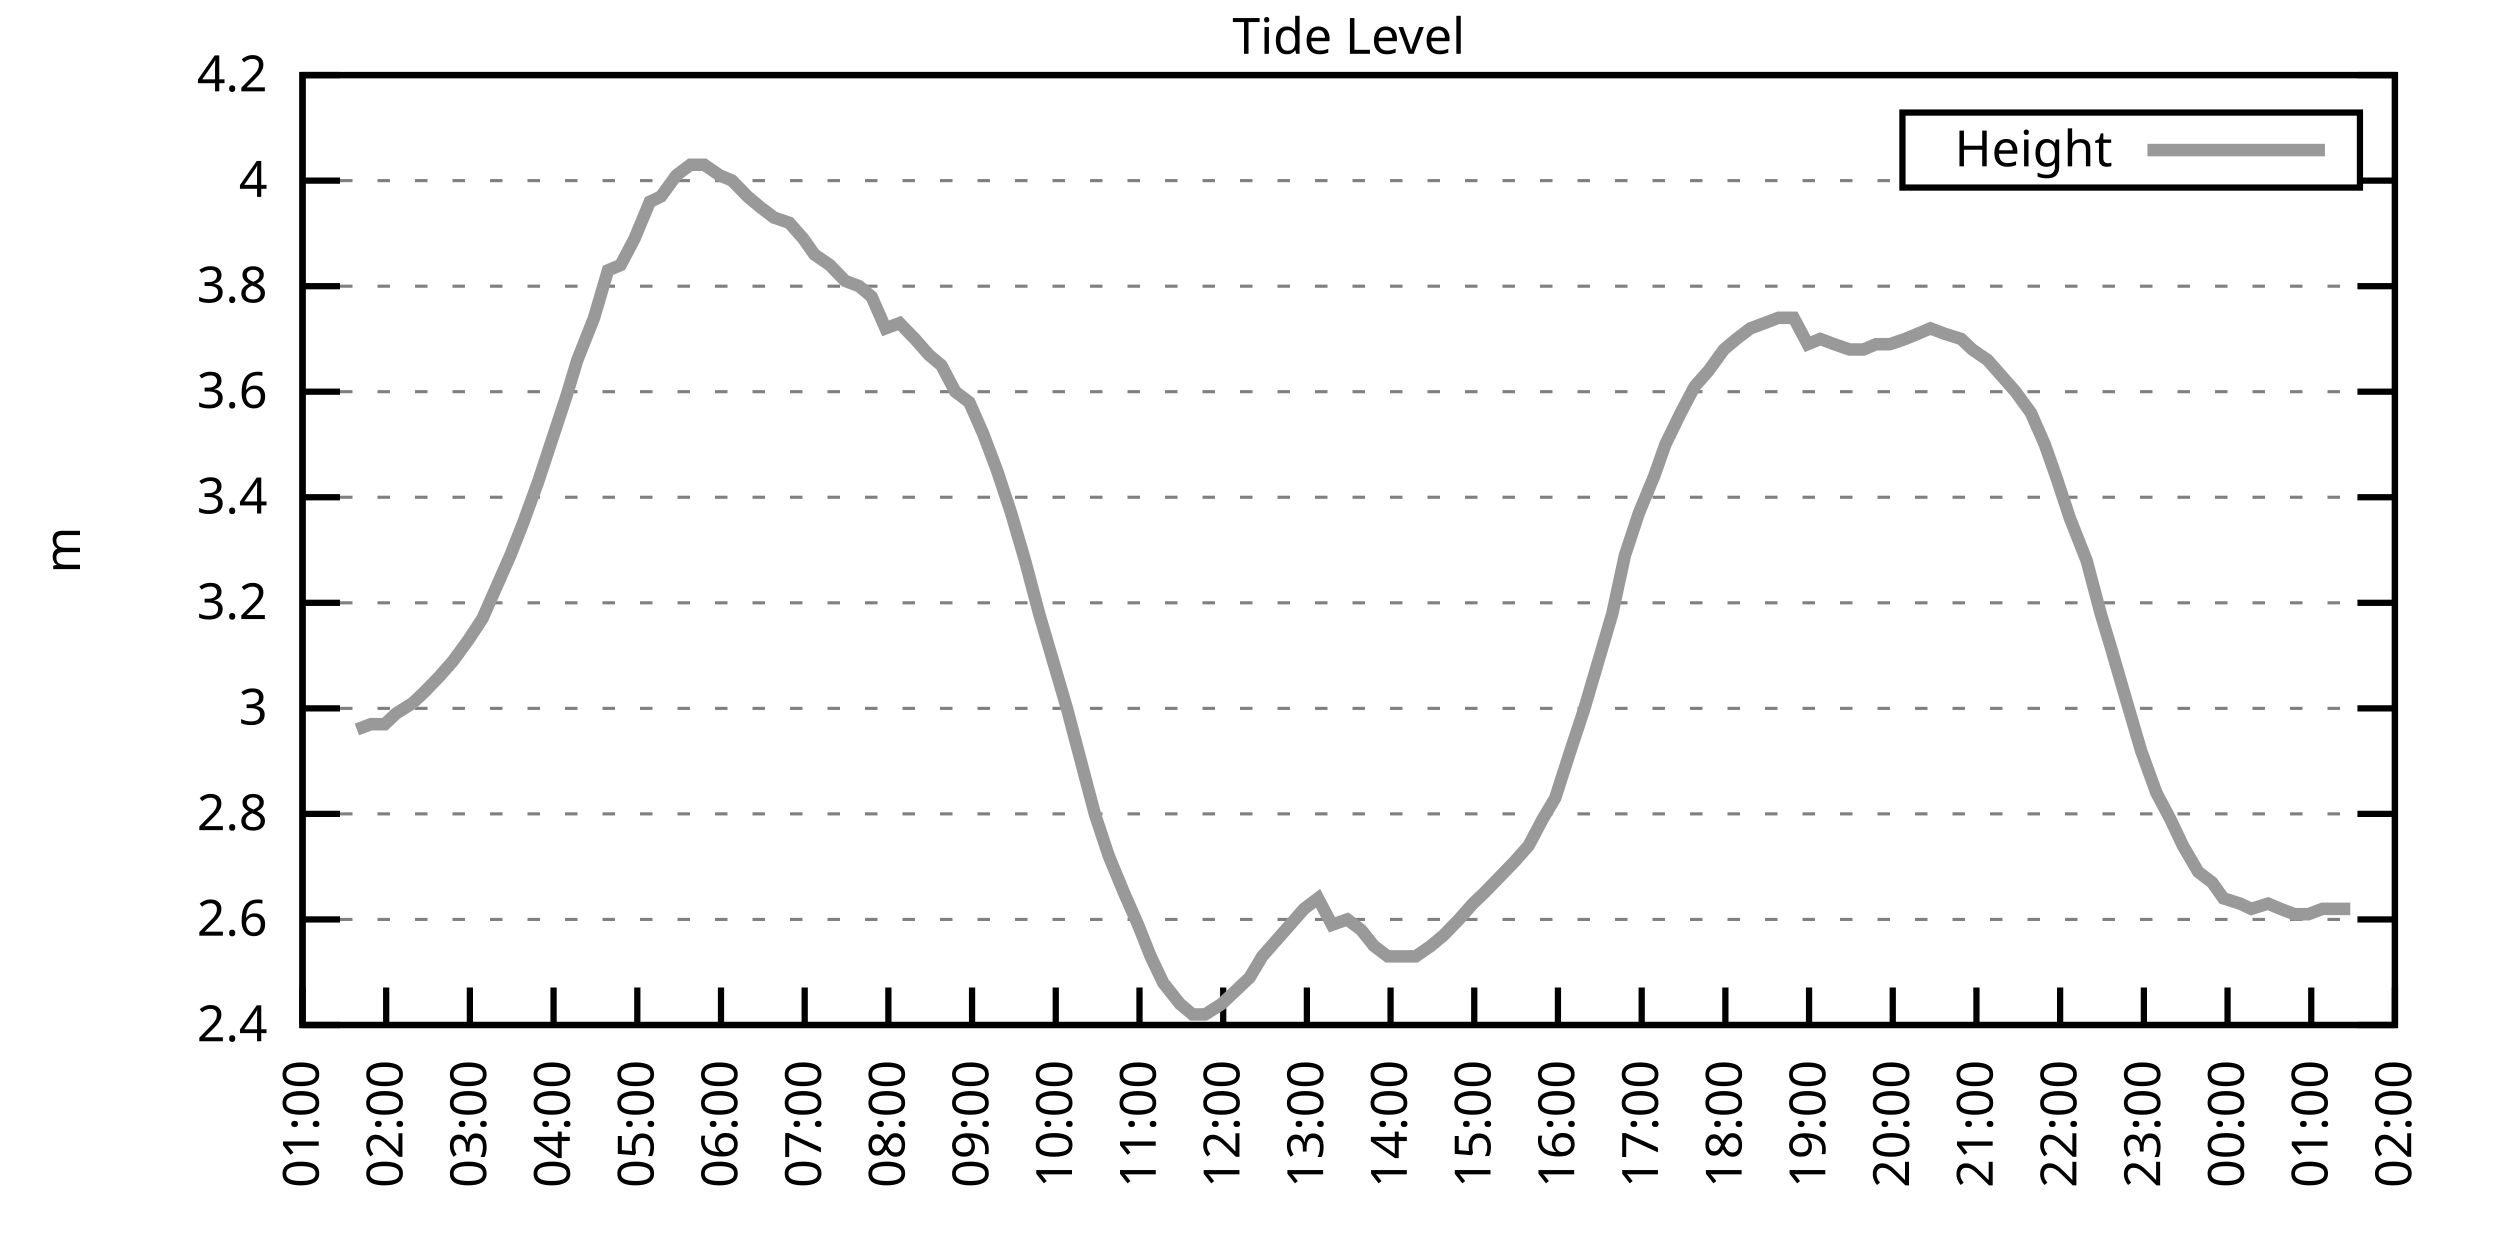
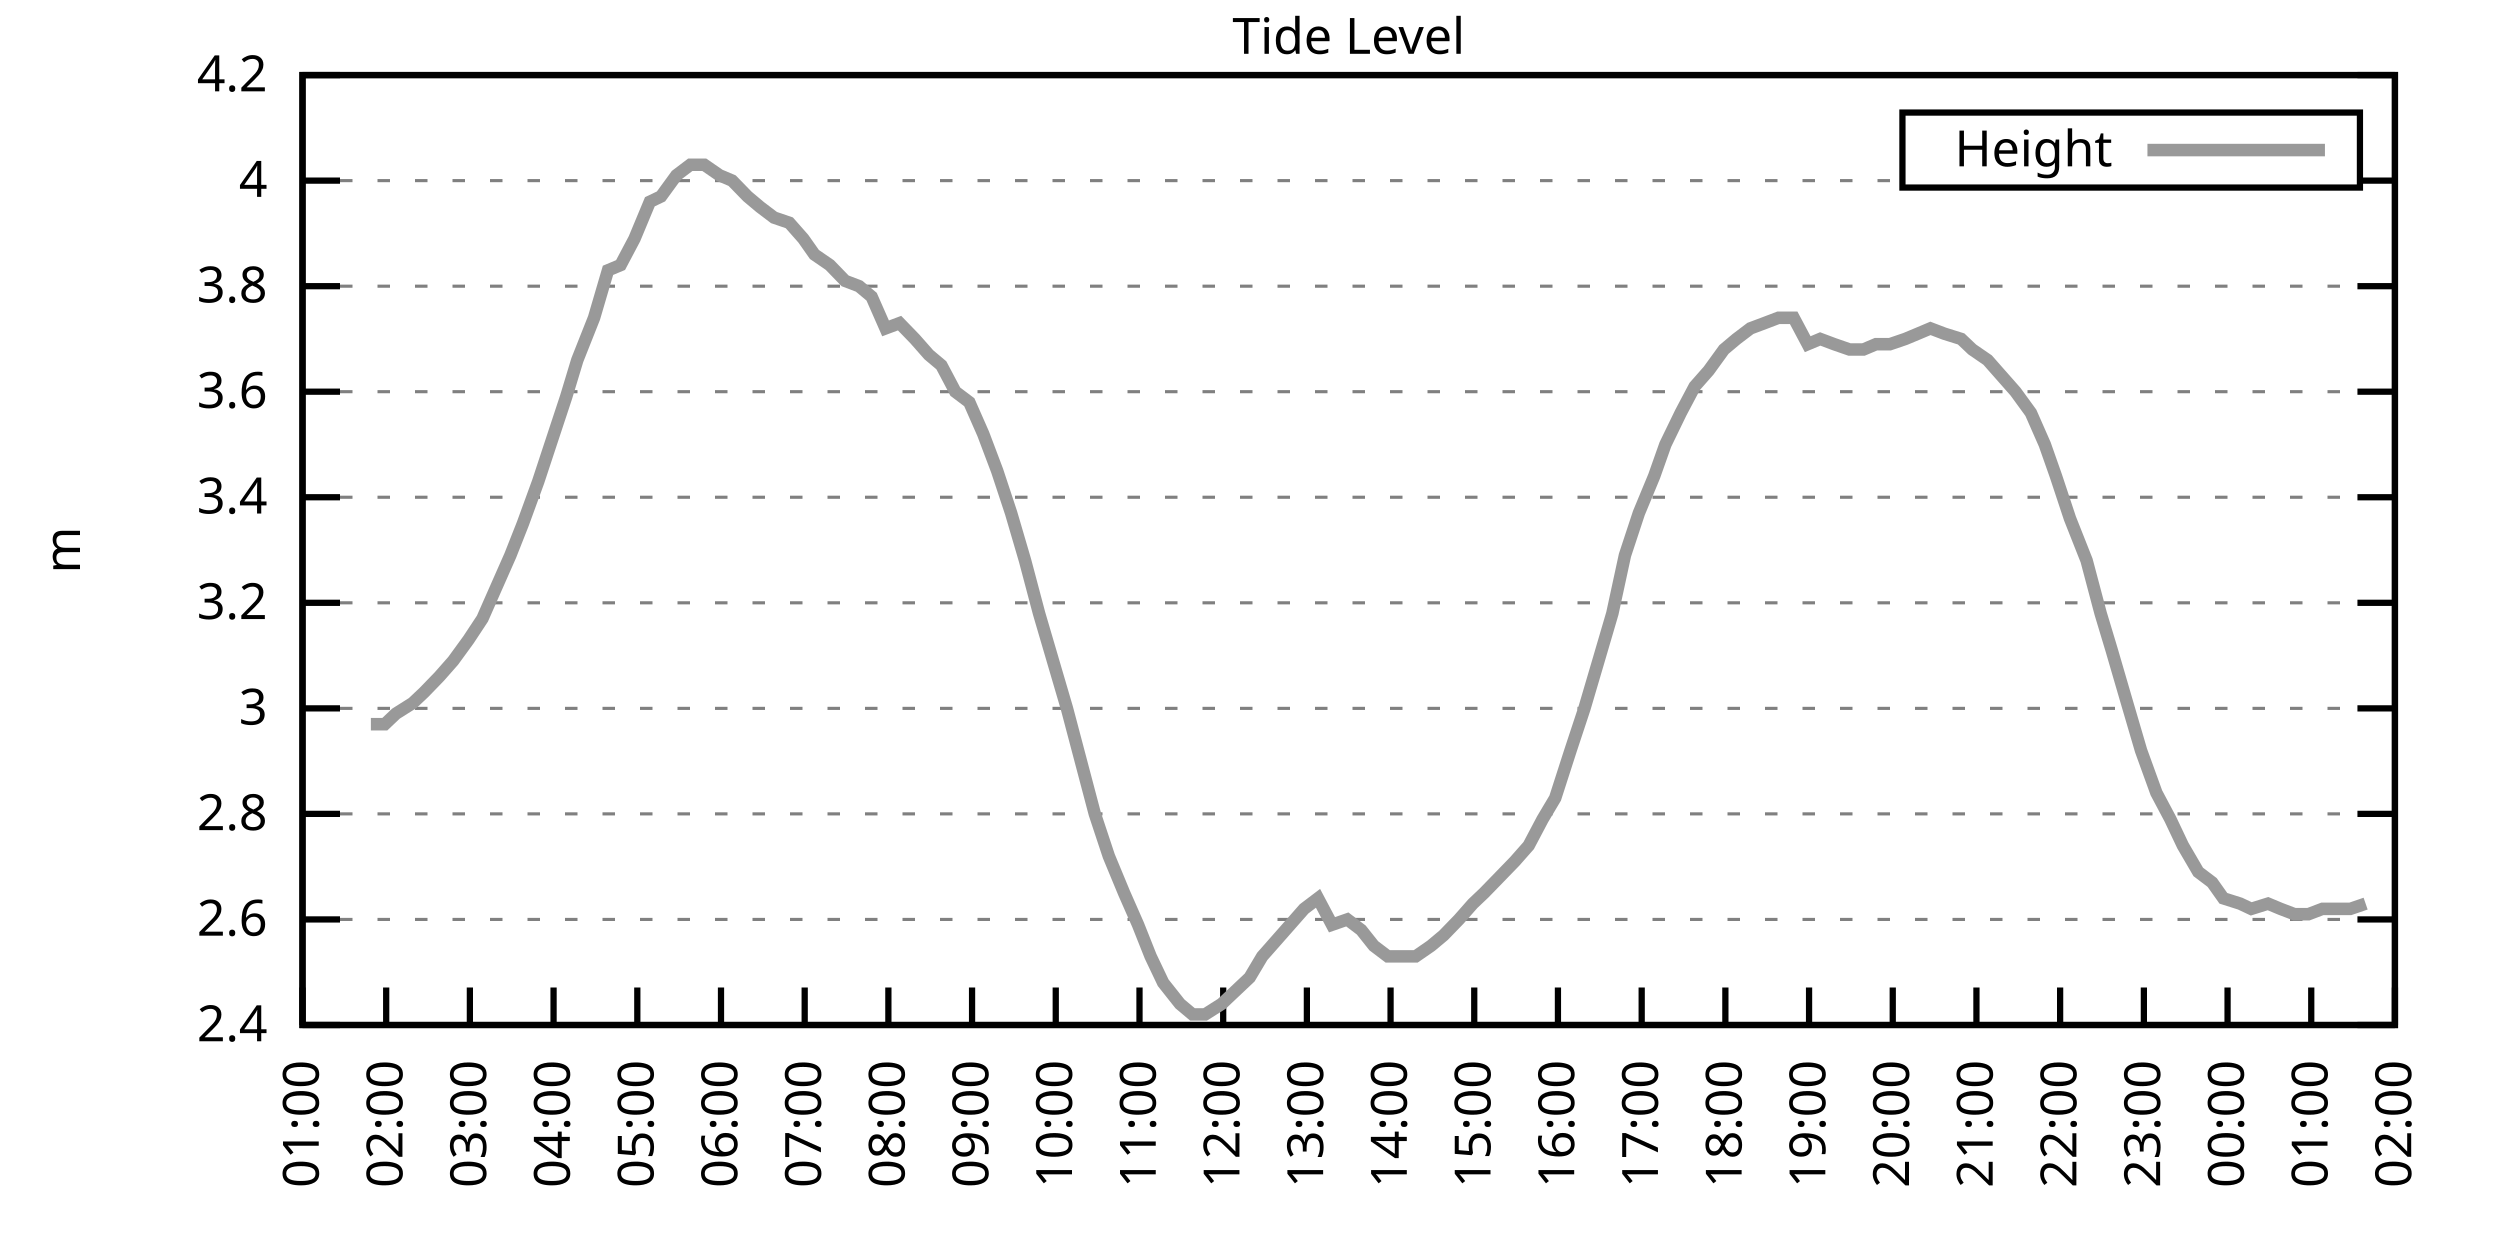
<svg xmlns="http://www.w3.org/2000/svg" xmlns:xlink="http://www.w3.org/1999/xlink" width="400" height="200" viewBox="0 0 400 200">
  <g id="gnuplot_canvas">
    <rect x="0" y="0" width="400" height="200" fill="none" />
    <defs>
      <circle id="gpDot" r="0.5" stroke-width="0.5" stroke="currentColor" />
      <path id="gpPt0" stroke-width="0.333" stroke="currentColor" d="M-1,0 h2 M0,-1 v2" />
      <path id="gpPt1" stroke-width="0.333" stroke="currentColor" d="M-1,-1 L1,1 M1,-1 L-1,1" />
      <path id="gpPt2" stroke-width="0.333" stroke="currentColor" d="M-1,0 L1,0 M0,-1 L0,1 M-1,-1 L1,1 M-1,1 L1,-1" />
      <rect id="gpPt3" stroke-width="0.333" stroke="currentColor" x="-1" y="-1" width="2" height="2" />
      <rect id="gpPt4" stroke-width="0.333" stroke="currentColor" fill="currentColor" x="-1" y="-1" width="2" height="2" />
      <circle id="gpPt5" stroke-width="0.333" stroke="currentColor" cx="0" cy="0" r="1" />
      <use xlink:href="#gpPt5" id="gpPt6" fill="currentColor" stroke="none" />
      <path id="gpPt7" stroke-width="0.333" stroke="currentColor" d="M0,-1.33 L-1.33,0.67 L1.33,0.67 z" />
      <use xlink:href="#gpPt7" id="gpPt8" fill="currentColor" stroke="none" />
      <use xlink:href="#gpPt7" id="gpPt9" stroke="currentColor" transform="rotate(180)" />
      <use xlink:href="#gpPt9" id="gpPt10" fill="currentColor" stroke="none" />
      <use xlink:href="#gpPt3" id="gpPt11" stroke="currentColor" transform="rotate(45)" />
      <use xlink:href="#gpPt11" id="gpPt12" fill="currentColor" stroke="none" />
      <path id="gpPt13" stroke-width="0.333" stroke="currentColor" d="M0,1.330 L1.265,0.411 L0.782,-1.067 L-0.782,-1.076 L-1.265,0.411 z" />
      <use xlink:href="#gpPt13" id="gpPt14" fill="currentColor" stroke="none" />
      <filter id="textbox" filterUnits="objectBoundingBox" x="0" y="0" height="1" width="1">
        <feFlood flood-color="white" flood-opacity="1" result="bgnd" />
        <feComposite in="SourceGraphic" in2="bgnd" operator="atop" />
      </filter>
      <filter id="greybox" filterUnits="objectBoundingBox" x="0" y="0" height="1" width="1">
        <feFlood flood-color="lightgrey" flood-opacity="1" result="grey" />
        <feComposite in="SourceGraphic" in2="grey" operator="atop" />
      </filter>
    </defs>
    <g fill="none" color="white" stroke="currentColor" stroke-width="1.00" stroke-linecap="butt" stroke-linejoin="miter">
</g>
    <g fill="none" color="black" stroke="currentColor" stroke-width="1.00" stroke-linecap="butt" stroke-linejoin="miter">
      <g stroke="none" shape-rendering="crispEdges">
        <polygon fill="rgb(255, 255, 255)" points="48.40,164.00 383.18,164.00 383.18,12.02 48.40,12.02 " />
      </g>
    </g>
    <g fill="none" color="black" stroke="currentColor" stroke-width="1.00" stroke-linecap="butt" stroke-linejoin="miter">
</g>
    <g fill="none" color="black" stroke="black" stroke-width="0.50" stroke-linecap="butt" stroke-linejoin="miter">
</g>
    <g fill="none" color="gray" stroke="currentColor" stroke-width="0.50" stroke-linecap="butt" stroke-linejoin="miter">
      <path stroke="gray" stroke-dasharray="2,4" class="gridline" d="M48.40,164.00 L383.19,164.00  " />
    </g>
    <g fill="none" color="gray" stroke="gray" stroke-width="1.00" stroke-linecap="butt" stroke-linejoin="miter">
</g>
    <g fill="none" color="black" stroke="currentColor" stroke-width="1.00" stroke-linecap="butt" stroke-linejoin="miter">
      <path stroke="black" d="M48.40,164.00 L54.40,164.00 M383.19,164.00 L377.19,164.00  " />
      <g transform="translate(42.80,166.60)" stroke="none" fill="black" font-family="Sans" font-size="8.00" text-anchor="end">
        <text>
          <tspan font-family="Sans"> 2.4</tspan>
        </text>
      </g>
    </g>
    <g fill="none" color="black" stroke="currentColor" stroke-width="1.00" stroke-linecap="butt" stroke-linejoin="miter">
</g>
    <g fill="none" color="black" stroke="black" stroke-width="0.50" stroke-linecap="butt" stroke-linejoin="miter">
</g>
    <g fill="none" color="gray" stroke="currentColor" stroke-width="0.50" stroke-linecap="butt" stroke-linejoin="miter">
      <path stroke="gray" stroke-dasharray="2,4" class="gridline" d="M48.40,147.11 L383.19,147.11  " />
    </g>
    <g fill="none" color="gray" stroke="gray" stroke-width="1.00" stroke-linecap="butt" stroke-linejoin="miter">
</g>
    <g fill="none" color="black" stroke="currentColor" stroke-width="1.00" stroke-linecap="butt" stroke-linejoin="miter">
      <path stroke="black" d="M48.40,147.11 L54.40,147.11 M383.19,147.11 L377.19,147.11  " />
      <g transform="translate(42.80,149.71)" stroke="none" fill="black" font-family="Sans" font-size="8.00" text-anchor="end">
        <text>
          <tspan font-family="Sans"> 2.6</tspan>
        </text>
      </g>
    </g>
    <g fill="none" color="black" stroke="currentColor" stroke-width="1.00" stroke-linecap="butt" stroke-linejoin="miter">
</g>
    <g fill="none" color="black" stroke="black" stroke-width="0.50" stroke-linecap="butt" stroke-linejoin="miter">
</g>
    <g fill="none" color="gray" stroke="currentColor" stroke-width="0.50" stroke-linecap="butt" stroke-linejoin="miter">
      <path stroke="gray" stroke-dasharray="2,4" class="gridline" d="M48.40,130.22 L383.19,130.22  " />
    </g>
    <g fill="none" color="gray" stroke="gray" stroke-width="1.00" stroke-linecap="butt" stroke-linejoin="miter">
</g>
    <g fill="none" color="black" stroke="currentColor" stroke-width="1.00" stroke-linecap="butt" stroke-linejoin="miter">
      <path stroke="black" d="M48.40,130.22 L54.40,130.22 M383.19,130.22 L377.19,130.22  " />
      <g transform="translate(42.80,132.82)" stroke="none" fill="black" font-family="Sans" font-size="8.00" text-anchor="end">
        <text>
          <tspan font-family="Sans"> 2.8</tspan>
        </text>
      </g>
    </g>
    <g fill="none" color="black" stroke="currentColor" stroke-width="1.00" stroke-linecap="butt" stroke-linejoin="miter">
</g>
    <g fill="none" color="black" stroke="black" stroke-width="0.50" stroke-linecap="butt" stroke-linejoin="miter">
</g>
    <g fill="none" color="gray" stroke="currentColor" stroke-width="0.50" stroke-linecap="butt" stroke-linejoin="miter">
      <path stroke="gray" stroke-dasharray="2,4" class="gridline" d="M48.40,113.34 L383.19,113.34  " />
    </g>
    <g fill="none" color="gray" stroke="gray" stroke-width="1.00" stroke-linecap="butt" stroke-linejoin="miter">
</g>
    <g fill="none" color="black" stroke="currentColor" stroke-width="1.00" stroke-linecap="butt" stroke-linejoin="miter">
      <path stroke="black" d="M48.40,113.34 L54.40,113.34 M383.19,113.34 L377.19,113.34  " />
      <g transform="translate(42.80,115.94)" stroke="none" fill="black" font-family="Sans" font-size="8.00" text-anchor="end">
        <text>
          <tspan font-family="Sans"> 3</tspan>
        </text>
      </g>
    </g>
    <g fill="none" color="black" stroke="currentColor" stroke-width="1.00" stroke-linecap="butt" stroke-linejoin="miter">
</g>
    <g fill="none" color="black" stroke="black" stroke-width="0.50" stroke-linecap="butt" stroke-linejoin="miter">
</g>
    <g fill="none" color="gray" stroke="currentColor" stroke-width="0.50" stroke-linecap="butt" stroke-linejoin="miter">
      <path stroke="gray" stroke-dasharray="2,4" class="gridline" d="M48.40,96.45 L383.19,96.45  " />
    </g>
    <g fill="none" color="gray" stroke="gray" stroke-width="1.00" stroke-linecap="butt" stroke-linejoin="miter">
</g>
    <g fill="none" color="black" stroke="currentColor" stroke-width="1.00" stroke-linecap="butt" stroke-linejoin="miter">
      <path stroke="black" d="M48.40,96.45 L54.40,96.45 M383.19,96.45 L377.19,96.45  " />
      <g transform="translate(42.80,99.05)" stroke="none" fill="black" font-family="Sans" font-size="8.00" text-anchor="end">
        <text>
          <tspan font-family="Sans"> 3.2</tspan>
        </text>
      </g>
    </g>
    <g fill="none" color="black" stroke="currentColor" stroke-width="1.00" stroke-linecap="butt" stroke-linejoin="miter">
</g>
    <g fill="none" color="black" stroke="black" stroke-width="0.50" stroke-linecap="butt" stroke-linejoin="miter">
</g>
    <g fill="none" color="gray" stroke="currentColor" stroke-width="0.50" stroke-linecap="butt" stroke-linejoin="miter">
      <path stroke="gray" stroke-dasharray="2,4" class="gridline" d="M48.40,79.56 L383.19,79.56  " />
    </g>
    <g fill="none" color="gray" stroke="gray" stroke-width="1.00" stroke-linecap="butt" stroke-linejoin="miter">
</g>
    <g fill="none" color="black" stroke="currentColor" stroke-width="1.00" stroke-linecap="butt" stroke-linejoin="miter">
      <path stroke="black" d="M48.40,79.56 L54.40,79.56 M383.19,79.56 L377.19,79.56  " />
      <g transform="translate(42.80,82.16)" stroke="none" fill="black" font-family="Sans" font-size="8.00" text-anchor="end">
        <text>
          <tspan font-family="Sans"> 3.4</tspan>
        </text>
      </g>
    </g>
    <g fill="none" color="black" stroke="currentColor" stroke-width="1.00" stroke-linecap="butt" stroke-linejoin="miter">
</g>
    <g fill="none" color="black" stroke="black" stroke-width="0.50" stroke-linecap="butt" stroke-linejoin="miter">
</g>
    <g fill="none" color="gray" stroke="currentColor" stroke-width="0.50" stroke-linecap="butt" stroke-linejoin="miter">
      <path stroke="gray" stroke-dasharray="2,4" class="gridline" d="M48.40,62.67 L383.19,62.67  " />
    </g>
    <g fill="none" color="gray" stroke="gray" stroke-width="1.00" stroke-linecap="butt" stroke-linejoin="miter">
</g>
    <g fill="none" color="black" stroke="currentColor" stroke-width="1.00" stroke-linecap="butt" stroke-linejoin="miter">
      <path stroke="black" d="M48.40,62.67 L54.40,62.67 M383.19,62.67 L377.19,62.67  " />
      <g transform="translate(42.80,65.27)" stroke="none" fill="black" font-family="Sans" font-size="8.00" text-anchor="end">
        <text>
          <tspan font-family="Sans"> 3.6</tspan>
        </text>
      </g>
    </g>
    <g fill="none" color="black" stroke="currentColor" stroke-width="1.00" stroke-linecap="butt" stroke-linejoin="miter">
</g>
    <g fill="none" color="black" stroke="black" stroke-width="0.50" stroke-linecap="butt" stroke-linejoin="miter">
</g>
    <g fill="none" color="gray" stroke="currentColor" stroke-width="0.50" stroke-linecap="butt" stroke-linejoin="miter">
      <path stroke="gray" stroke-dasharray="2,4" class="gridline" d="M48.40,45.79 L383.19,45.79  " />
    </g>
    <g fill="none" color="gray" stroke="gray" stroke-width="1.00" stroke-linecap="butt" stroke-linejoin="miter">
</g>
    <g fill="none" color="black" stroke="currentColor" stroke-width="1.00" stroke-linecap="butt" stroke-linejoin="miter">
      <path stroke="black" d="M48.40,45.79 L54.40,45.79 M383.19,45.79 L377.19,45.79  " />
      <g transform="translate(42.80,48.39)" stroke="none" fill="black" font-family="Sans" font-size="8.00" text-anchor="end">
        <text>
          <tspan font-family="Sans"> 3.8</tspan>
        </text>
      </g>
    </g>
    <g fill="none" color="black" stroke="currentColor" stroke-width="1.00" stroke-linecap="butt" stroke-linejoin="miter">
</g>
    <g fill="none" color="black" stroke="black" stroke-width="0.50" stroke-linecap="butt" stroke-linejoin="miter">
</g>
    <g fill="none" color="gray" stroke="currentColor" stroke-width="0.50" stroke-linecap="butt" stroke-linejoin="miter">
      <path stroke="gray" stroke-dasharray="2,4" class="gridline" d="M48.40,28.90 L304.39,28.90 M377.59,28.90 L383.19,28.90  " />
    </g>
    <g fill="none" color="gray" stroke="gray" stroke-width="1.00" stroke-linecap="butt" stroke-linejoin="miter">
</g>
    <g fill="none" color="black" stroke="currentColor" stroke-width="1.00" stroke-linecap="butt" stroke-linejoin="miter">
      <path stroke="black" d="M48.40,28.90 L54.40,28.90 M383.19,28.90 L377.19,28.90  " />
      <g transform="translate(42.80,31.50)" stroke="none" fill="black" font-family="Sans" font-size="8.00" text-anchor="end">
        <text>
          <tspan font-family="Sans"> 4</tspan>
        </text>
      </g>
    </g>
    <g fill="none" color="black" stroke="currentColor" stroke-width="1.00" stroke-linecap="butt" stroke-linejoin="miter">
</g>
    <g fill="none" color="black" stroke="black" stroke-width="0.50" stroke-linecap="butt" stroke-linejoin="miter">
</g>
    <g fill="none" color="gray" stroke="currentColor" stroke-width="0.50" stroke-linecap="butt" stroke-linejoin="miter">
      <path stroke="gray" stroke-dasharray="2,4" class="gridline" d="M48.40,12.01 L383.19,12.01  " />
    </g>
    <g fill="none" color="gray" stroke="gray" stroke-width="1.00" stroke-linecap="butt" stroke-linejoin="miter">
</g>
    <g fill="none" color="black" stroke="currentColor" stroke-width="1.00" stroke-linecap="butt" stroke-linejoin="miter">
      <path stroke="black" d="M48.40,12.01 L54.40,12.01 M383.19,12.01 L377.19,12.01  " />
      <g transform="translate(42.80,14.61)" stroke="none" fill="black" font-family="Sans" font-size="8.00" text-anchor="end">
        <text>
          <tspan font-family="Sans"> 4.2</tspan>
        </text>
      </g>
    </g>
    <g fill="none" color="black" stroke="currentColor" stroke-width="1.00" stroke-linecap="butt" stroke-linejoin="miter">
      <path stroke="black" d="M48.40,164.00 L48.40,158.00  " />
      <g transform="translate(51.00,169.60) rotate(270.00)" stroke="none" fill="black" font-family="Sans" font-size="8.00" text-anchor="end">
        <text>
          <tspan font-family="Sans">01:00</tspan>
        </text>
      </g>
    </g>
    <g fill="none" color="black" stroke="currentColor" stroke-width="1.00" stroke-linecap="butt" stroke-linejoin="miter">
      <path stroke="black" d="M61.79,164.00 L61.79,158.00  " />
      <g transform="translate(64.39,169.60) rotate(270.00)" stroke="none" fill="black" font-family="Sans" font-size="8.00" text-anchor="end">
        <text>
          <tspan font-family="Sans">02:00</tspan>
        </text>
      </g>
    </g>
    <g fill="none" color="black" stroke="currentColor" stroke-width="1.00" stroke-linecap="butt" stroke-linejoin="miter">
      <path stroke="black" d="M75.18,164.00 L75.18,158.00  " />
      <g transform="translate(77.78,169.60) rotate(270.00)" stroke="none" fill="black" font-family="Sans" font-size="8.00" text-anchor="end">
        <text>
          <tspan font-family="Sans">03:00</tspan>
        </text>
      </g>
    </g>
    <g fill="none" color="black" stroke="currentColor" stroke-width="1.00" stroke-linecap="butt" stroke-linejoin="miter">
      <path stroke="black" d="M88.57,164.00 L88.57,158.00  " />
      <g transform="translate(91.17,169.60) rotate(270.00)" stroke="none" fill="black" font-family="Sans" font-size="8.00" text-anchor="end">
        <text>
          <tspan font-family="Sans">04:00</tspan>
        </text>
      </g>
    </g>
    <g fill="none" color="black" stroke="currentColor" stroke-width="1.00" stroke-linecap="butt" stroke-linejoin="miter">
      <path stroke="black" d="M101.97,164.00 L101.97,158.00  " />
      <g transform="translate(104.57,169.60) rotate(270.00)" stroke="none" fill="black" font-family="Sans" font-size="8.00" text-anchor="end">
        <text>
          <tspan font-family="Sans">05:00</tspan>
        </text>
      </g>
    </g>
    <g fill="none" color="black" stroke="currentColor" stroke-width="1.00" stroke-linecap="butt" stroke-linejoin="miter">
      <path stroke="black" d="M115.36,164.00 L115.36,158.00  " />
      <g transform="translate(117.96,169.60) rotate(270.00)" stroke="none" fill="black" font-family="Sans" font-size="8.00" text-anchor="end">
        <text>
          <tspan font-family="Sans">06:00</tspan>
        </text>
      </g>
    </g>
    <g fill="none" color="black" stroke="currentColor" stroke-width="1.00" stroke-linecap="butt" stroke-linejoin="miter">
      <path stroke="black" d="M128.75,164.00 L128.75,158.00  " />
      <g transform="translate(131.35,169.60) rotate(270.00)" stroke="none" fill="black" font-family="Sans" font-size="8.00" text-anchor="end">
        <text>
          <tspan font-family="Sans">07:00</tspan>
        </text>
      </g>
    </g>
    <g fill="none" color="black" stroke="currentColor" stroke-width="1.00" stroke-linecap="butt" stroke-linejoin="miter">
      <path stroke="black" d="M142.14,164.00 L142.14,158.00  " />
      <g transform="translate(144.74,169.60) rotate(270.00)" stroke="none" fill="black" font-family="Sans" font-size="8.00" text-anchor="end">
        <text>
          <tspan font-family="Sans">08:00</tspan>
        </text>
      </g>
    </g>
    <g fill="none" color="black" stroke="currentColor" stroke-width="1.00" stroke-linecap="butt" stroke-linejoin="miter">
      <path stroke="black" d="M155.53,164.00 L155.53,158.00  " />
      <g transform="translate(158.13,169.60) rotate(270.00)" stroke="none" fill="black" font-family="Sans" font-size="8.00" text-anchor="end">
        <text>
          <tspan font-family="Sans">09:00</tspan>
        </text>
      </g>
    </g>
    <g fill="none" color="black" stroke="currentColor" stroke-width="1.00" stroke-linecap="butt" stroke-linejoin="miter">
      <path stroke="black" d="M168.92,164.00 L168.92,158.00  " />
      <g transform="translate(171.52,169.60) rotate(270.00)" stroke="none" fill="black" font-family="Sans" font-size="8.00" text-anchor="end">
        <text>
          <tspan font-family="Sans">10:00</tspan>
        </text>
      </g>
    </g>
    <g fill="none" color="black" stroke="currentColor" stroke-width="1.00" stroke-linecap="butt" stroke-linejoin="miter">
      <path stroke="black" d="M182.32,164.00 L182.32,158.00  " />
      <g transform="translate(184.92,169.60) rotate(270.00)" stroke="none" fill="black" font-family="Sans" font-size="8.00" text-anchor="end">
        <text>
          <tspan font-family="Sans">11:00</tspan>
        </text>
      </g>
    </g>
    <g fill="none" color="black" stroke="currentColor" stroke-width="1.00" stroke-linecap="butt" stroke-linejoin="miter">
      <path stroke="black" d="M195.71,164.00 L195.71,158.00  " />
      <g transform="translate(198.31,169.60) rotate(270.00)" stroke="none" fill="black" font-family="Sans" font-size="8.00" text-anchor="end">
        <text>
          <tspan font-family="Sans">12:00</tspan>
        </text>
      </g>
    </g>
    <g fill="none" color="black" stroke="currentColor" stroke-width="1.00" stroke-linecap="butt" stroke-linejoin="miter">
      <path stroke="black" d="M209.10,164.00 L209.10,158.00  " />
      <g transform="translate(211.70,169.60) rotate(270.00)" stroke="none" fill="black" font-family="Sans" font-size="8.00" text-anchor="end">
        <text>
          <tspan font-family="Sans">13:00</tspan>
        </text>
      </g>
    </g>
    <g fill="none" color="black" stroke="currentColor" stroke-width="1.00" stroke-linecap="butt" stroke-linejoin="miter">
      <path stroke="black" d="M222.49,164.00 L222.49,158.00  " />
      <g transform="translate(225.09,169.60) rotate(270.00)" stroke="none" fill="black" font-family="Sans" font-size="8.00" text-anchor="end">
        <text>
          <tspan font-family="Sans">14:00</tspan>
        </text>
      </g>
    </g>
    <g fill="none" color="black" stroke="currentColor" stroke-width="1.00" stroke-linecap="butt" stroke-linejoin="miter">
      <path stroke="black" d="M235.88,164.00 L235.88,158.00  " />
      <g transform="translate(238.48,169.60) rotate(270.00)" stroke="none" fill="black" font-family="Sans" font-size="8.00" text-anchor="end">
        <text>
          <tspan font-family="Sans">15:00</tspan>
        </text>
      </g>
    </g>
    <g fill="none" color="black" stroke="currentColor" stroke-width="1.00" stroke-linecap="butt" stroke-linejoin="miter">
      <path stroke="black" d="M249.27,164.00 L249.27,158.00  " />
      <g transform="translate(251.87,169.60) rotate(270.00)" stroke="none" fill="black" font-family="Sans" font-size="8.00" text-anchor="end">
        <text>
          <tspan font-family="Sans">16:00</tspan>
        </text>
      </g>
    </g>
    <g fill="none" color="black" stroke="currentColor" stroke-width="1.00" stroke-linecap="butt" stroke-linejoin="miter">
      <path stroke="black" d="M262.67,164.00 L262.67,158.00  " />
      <g transform="translate(265.27,169.60) rotate(270.00)" stroke="none" fill="black" font-family="Sans" font-size="8.00" text-anchor="end">
        <text>
          <tspan font-family="Sans">17:00</tspan>
        </text>
      </g>
    </g>
    <g fill="none" color="black" stroke="currentColor" stroke-width="1.00" stroke-linecap="butt" stroke-linejoin="miter">
      <path stroke="black" d="M276.06,164.00 L276.06,158.00  " />
      <g transform="translate(278.66,169.60) rotate(270.00)" stroke="none" fill="black" font-family="Sans" font-size="8.00" text-anchor="end">
        <text>
          <tspan font-family="Sans">18:00</tspan>
        </text>
      </g>
    </g>
    <g fill="none" color="black" stroke="currentColor" stroke-width="1.00" stroke-linecap="butt" stroke-linejoin="miter">
      <path stroke="black" d="M289.45,164.00 L289.45,158.00  " />
      <g transform="translate(292.05,169.60) rotate(270.00)" stroke="none" fill="black" font-family="Sans" font-size="8.00" text-anchor="end">
        <text>
          <tspan font-family="Sans">19:00</tspan>
        </text>
      </g>
    </g>
    <g fill="none" color="black" stroke="currentColor" stroke-width="1.00" stroke-linecap="butt" stroke-linejoin="miter">
      <path stroke="black" d="M302.84,164.00 L302.84,158.00  " />
      <g transform="translate(305.44,169.60) rotate(270.00)" stroke="none" fill="black" font-family="Sans" font-size="8.00" text-anchor="end">
        <text>
          <tspan font-family="Sans">20:00</tspan>
        </text>
      </g>
    </g>
    <g fill="none" color="black" stroke="currentColor" stroke-width="1.00" stroke-linecap="butt" stroke-linejoin="miter">
      <path stroke="black" d="M316.23,164.00 L316.23,158.00  " />
      <g transform="translate(318.83,169.60) rotate(270.00)" stroke="none" fill="black" font-family="Sans" font-size="8.00" text-anchor="end">
        <text>
          <tspan font-family="Sans">21:00</tspan>
        </text>
      </g>
    </g>
    <g fill="none" color="black" stroke="currentColor" stroke-width="1.00" stroke-linecap="butt" stroke-linejoin="miter">
      <path stroke="black" d="M329.62,164.00 L329.62,158.00  " />
      <g transform="translate(332.22,169.60) rotate(270.00)" stroke="none" fill="black" font-family="Sans" font-size="8.00" text-anchor="end">
        <text>
          <tspan font-family="Sans">22:00</tspan>
        </text>
      </g>
    </g>
    <g fill="none" color="black" stroke="currentColor" stroke-width="1.00" stroke-linecap="butt" stroke-linejoin="miter">
      <path stroke="black" d="M343.02,164.00 L343.02,158.00  " />
      <g transform="translate(345.62,169.60) rotate(270.00)" stroke="none" fill="black" font-family="Sans" font-size="8.00" text-anchor="end">
        <text>
          <tspan font-family="Sans">23:00</tspan>
        </text>
      </g>
    </g>
    <g fill="none" color="black" stroke="currentColor" stroke-width="1.00" stroke-linecap="butt" stroke-linejoin="miter">
      <path stroke="black" d="M356.41,164.00 L356.41,158.00  " />
      <g transform="translate(359.01,169.60) rotate(270.00)" stroke="none" fill="black" font-family="Sans" font-size="8.00" text-anchor="end">
        <text>
          <tspan font-family="Sans">00:00</tspan>
        </text>
      </g>
    </g>
    <g fill="none" color="black" stroke="currentColor" stroke-width="1.00" stroke-linecap="butt" stroke-linejoin="miter">
      <path stroke="black" d="M369.80,164.00 L369.80,158.00  " />
      <g transform="translate(372.40,169.60) rotate(270.00)" stroke="none" fill="black" font-family="Sans" font-size="8.00" text-anchor="end">
        <text>
          <tspan font-family="Sans">01:00</tspan>
        </text>
      </g>
    </g>
    <g fill="none" color="black" stroke="currentColor" stroke-width="1.00" stroke-linecap="butt" stroke-linejoin="miter">
      <path stroke="black" d="M383.19,164.00 L383.19,158.00  " />
      <g transform="translate(385.79,169.60) rotate(270.00)" stroke="none" fill="black" font-family="Sans" font-size="8.00" text-anchor="end">
        <text>
          <tspan font-family="Sans">02:00</tspan>
        </text>
      </g>
    </g>
    <g fill="none" color="black" stroke="currentColor" stroke-width="1.00" stroke-linecap="butt" stroke-linejoin="miter">
</g>
    <g fill="none" color="black" stroke="currentColor" stroke-width="1.00" stroke-linecap="butt" stroke-linejoin="miter">
      <path stroke="black" d="M48.40,12.01 L48.40,164.00 L383.19,164.00 L383.19,12.01 L48.40,12.01 Z  " />
    </g>
    <g fill="none" color="black" stroke="currentColor" stroke-width="1.00" stroke-linecap="butt" stroke-linejoin="miter">
</g>
    <g fill="none" color="black" stroke="currentColor" stroke-width="1.00" stroke-linecap="butt" stroke-linejoin="miter">
      <path stroke="black" d="M304.39,30.01 L304.39,18.01 L377.59,18.01 L377.59,30.01 L304.39,30.01 Z  " />
    </g>
    <g id="Tide_level_plot_1">
      <g fill="none" color="white" stroke="black" stroke-width="2.00" stroke-linecap="butt" stroke-linejoin="miter">
</g>
      <g fill="none" color="black" stroke="currentColor" stroke-width="2.00" stroke-linecap="butt" stroke-linejoin="miter">
        <g transform="translate(337.99,26.61)" stroke="none" fill="black" font-family="Sans" font-size="8.00" text-anchor="end">
          <text>
            <tspan font-family="Sans">Height</tspan>
          </text>
        </g>
      </g>
      <g fill="none" color="black" stroke="currentColor" stroke-width="2.00" stroke-linecap="butt" stroke-linejoin="miter">
-         <path stroke="rgb(153, 153, 153)" d="M343.59,24.01 L371.99,24.01 M57.10,116.71 L59.34,115.87 L61.57,115.87 L63.35,114.18 L66.03,112.49 L67.82,110.80   L70.27,108.27 L72.50,105.74 L74.96,102.36 L77.19,98.98 L79.42,93.92 L81.66,88.85 L83.66,83.78 L86.12,77.03   L88.35,70.27 L90.58,63.52 L92.37,57.61 L95.05,50.85 L97.28,43.25 L99.29,42.41 L101.52,38.19 L103.98,32.28   L105.76,31.43 L108.22,28.05 L110.45,26.36 L112.68,26.36 L115.13,28.05 L117.14,28.90 L119.60,31.43 L121.61,33.12   L123.84,34.81 L126.29,35.65 L128.53,38.19 L130.31,40.72 L132.77,42.41 L135.22,44.94 L137.45,45.79 L139.46,47.47   L141.69,52.54 L143.93,51.70 L146.38,54.23 L148.61,56.76 L150.62,58.45 L152.85,62.67 L155.09,64.36 L157.32,69.43   L159.55,75.34 L161.78,82.09 L164.01,89.69 L166.25,98.14 L168.48,105.74 L170.71,113.34 L172.94,121.78 L175.17,130.22   L177.41,136.98 L179.86,142.89 L182.09,147.96 L184.10,153.02 L186.11,157.24 L188.79,160.62 L190.80,162.31 L192.81,162.31   L195.48,160.62 L197.27,158.93 L199.95,156.40 L201.96,153.02 L204.19,150.49 L206.42,147.96 L208.65,145.42 L210.88,143.73   L213.12,147.96 L215.57,147.11 L217.80,148.80 L219.81,151.33 L222.04,153.02 L224.28,153.02 L226.51,153.02 L228.96,151.33   L230.97,149.65 L233.43,147.11 L235.66,144.58 L237.44,142.89 L239.90,140.36 L242.36,137.82 L244.59,135.29 L246.82,131.07   L248.83,127.69 L251.28,120.09 L253.51,113.34 L255.75,105.74 L257.98,98.14 L259.99,88.85 L262.22,82.09 L264.67,76.18   L266.46,71.12 L268.92,66.05 L271.15,61.83 L273.38,59.30 L275.83,55.92 L277.84,54.23 L280.07,52.54 L282.31,51.70   L284.54,50.85 L286.99,50.85 L289.23,55.07 L291.23,54.23 L293.47,55.07 L295.92,55.92 L298.15,55.92 L300.16,55.07   L302.39,55.07 L304.85,54.23 L306.86,53.39 L308.87,52.54 L311.10,53.39 L313.78,54.23 L315.56,55.92 L318.02,57.61   L320.25,60.14 L322.48,62.67 L324.94,66.05 L327.17,71.12 L328.95,76.18 L331.19,82.94 L333.86,89.69 L336.10,98.14   L337.88,104.05 L340.34,112.49 L342.57,120.09 L345.02,126.85 L347.26,131.07 L349.26,135.29 L351.72,139.51 L353.95,141.20   L355.74,143.73 L358.42,144.58 L360.20,145.42 L362.88,144.58 L364.89,145.42 L367.12,146.27 L369.35,146.27 L371.58,145.42   L373.59,145.42 L376.05,145.42  " />
+         <path stroke="rgb(153, 153, 153)" d="M343.59,24.01 L371.99,24.01 M59.34,115.87 L61.57,115.87 L63.35,114.18 L66.03,112.49 L67.82,110.80 L70.27,108.27   L72.50,105.74 L74.96,102.36 L77.19,98.98 L79.42,93.92 L81.66,88.85 L83.66,83.78 L86.12,77.03 L88.35,70.27   L90.58,63.52 L92.37,57.61 L95.05,50.85 L97.28,43.25 L99.29,42.41 L101.52,38.19 L103.98,32.28 L105.76,31.43   L108.22,28.05 L110.45,26.36 L112.68,26.36 L115.13,28.05 L117.14,28.90 L119.60,31.43 L121.61,33.12 L123.84,34.81   L126.29,35.65 L128.53,38.19 L130.31,40.72 L132.77,42.41 L135.22,44.94 L137.45,45.79 L139.46,47.47 L141.69,52.54   L143.93,51.70 L146.38,54.23 L148.61,56.76 L150.62,58.45 L152.85,62.67 L155.09,64.36 L157.32,69.43 L159.55,75.34   L161.78,82.09 L164.01,89.69 L166.25,98.14 L168.48,105.74 L170.71,113.34 L172.94,121.78 L175.17,130.22 L177.41,136.98   L179.86,142.89 L182.09,147.96 L184.10,153.02 L186.11,157.24 L188.79,160.62 L190.80,162.31 L192.81,162.31 L195.48,160.62   L197.27,158.93 L199.95,156.40 L201.96,153.02 L204.19,150.49 L206.42,147.96 L208.65,145.42 L210.88,143.73 L213.12,147.96   L215.57,147.11 L217.80,148.80 L219.81,151.33 L222.04,153.02 L224.28,153.02 L226.51,153.02 L228.96,151.33 L230.97,149.65   L233.43,147.11 L235.66,144.58 L237.44,142.89 L239.90,140.36 L242.36,137.82 L244.59,135.29 L246.82,131.07 L248.83,127.69   L251.28,120.09 L253.51,113.34 L255.75,105.74 L257.98,98.14 L259.99,88.85 L262.22,82.09 L264.67,76.18 L266.46,71.12   L268.92,66.05 L271.15,61.83 L273.38,59.30 L275.83,55.92 L277.84,54.23 L280.07,52.54 L282.31,51.70 L284.54,50.85   L286.99,50.85 L289.23,55.07 L291.23,54.23 L293.47,55.07 L295.92,55.92 L298.15,55.92 L300.16,55.07 L302.39,55.07   L304.85,54.23 L306.86,53.39 L308.87,52.54 L311.10,53.39 L313.78,54.23 L315.56,55.92 L318.02,57.61 L320.25,60.14   L322.48,62.67 L324.94,66.05 L327.17,71.12 L328.95,76.18 L331.19,82.94 L333.86,89.69 L336.10,98.14 L337.88,104.05   L340.34,112.49 L342.57,120.09 L345.02,126.85 L347.26,131.07 L349.26,135.29 L351.72,139.51 L353.95,141.20 L355.74,143.73   L358.42,144.58 L360.20,145.42 L362.88,144.58 L364.89,145.42 L367.12,146.27 L369.35,146.27 L371.58,145.42 L373.59,145.42   L376.05,145.42 L378.50,144.58  " />
      </g>
    </g>
    <g fill="none" color="black" stroke="currentColor" stroke-width="2.00" stroke-linecap="butt" stroke-linejoin="miter">
</g>
    <g fill="none" color="black" stroke="black" stroke-width="1.00" stroke-linecap="butt" stroke-linejoin="miter">
</g>
    <g fill="none" color="black" stroke="currentColor" stroke-width="1.00" stroke-linecap="butt" stroke-linejoin="miter">
      <path stroke="black" d="M48.40,12.01 L48.40,164.00 L383.19,164.00 L383.19,12.01 L48.40,12.01 Z  " />
      <g transform="translate(12.80,88.01) rotate(270.00)" stroke="none" fill="black" font-family="Sans" font-size="8.00" text-anchor="middle">
        <text>
          <tspan font-family="Sans">m</tspan>
        </text>
      </g>
    </g>
    <g fill="none" color="black" stroke="currentColor" stroke-width="1.00" stroke-linecap="butt" stroke-linejoin="miter">
</g>
    <g fill="none" color="black" stroke="currentColor" stroke-width="1.00" stroke-linecap="butt" stroke-linejoin="miter">
      <g transform="translate(215.79,8.61)" stroke="none" fill="black" font-family="Sans" font-size="8.00" text-anchor="middle">
        <text>
          <tspan font-family="Sans">Tide Level</tspan>
        </text>
      </g>
    </g>
    <g fill="none" color="black" stroke="currentColor" stroke-width="1.00" stroke-linecap="butt" stroke-linejoin="miter">
</g>
  </g>
</svg>
